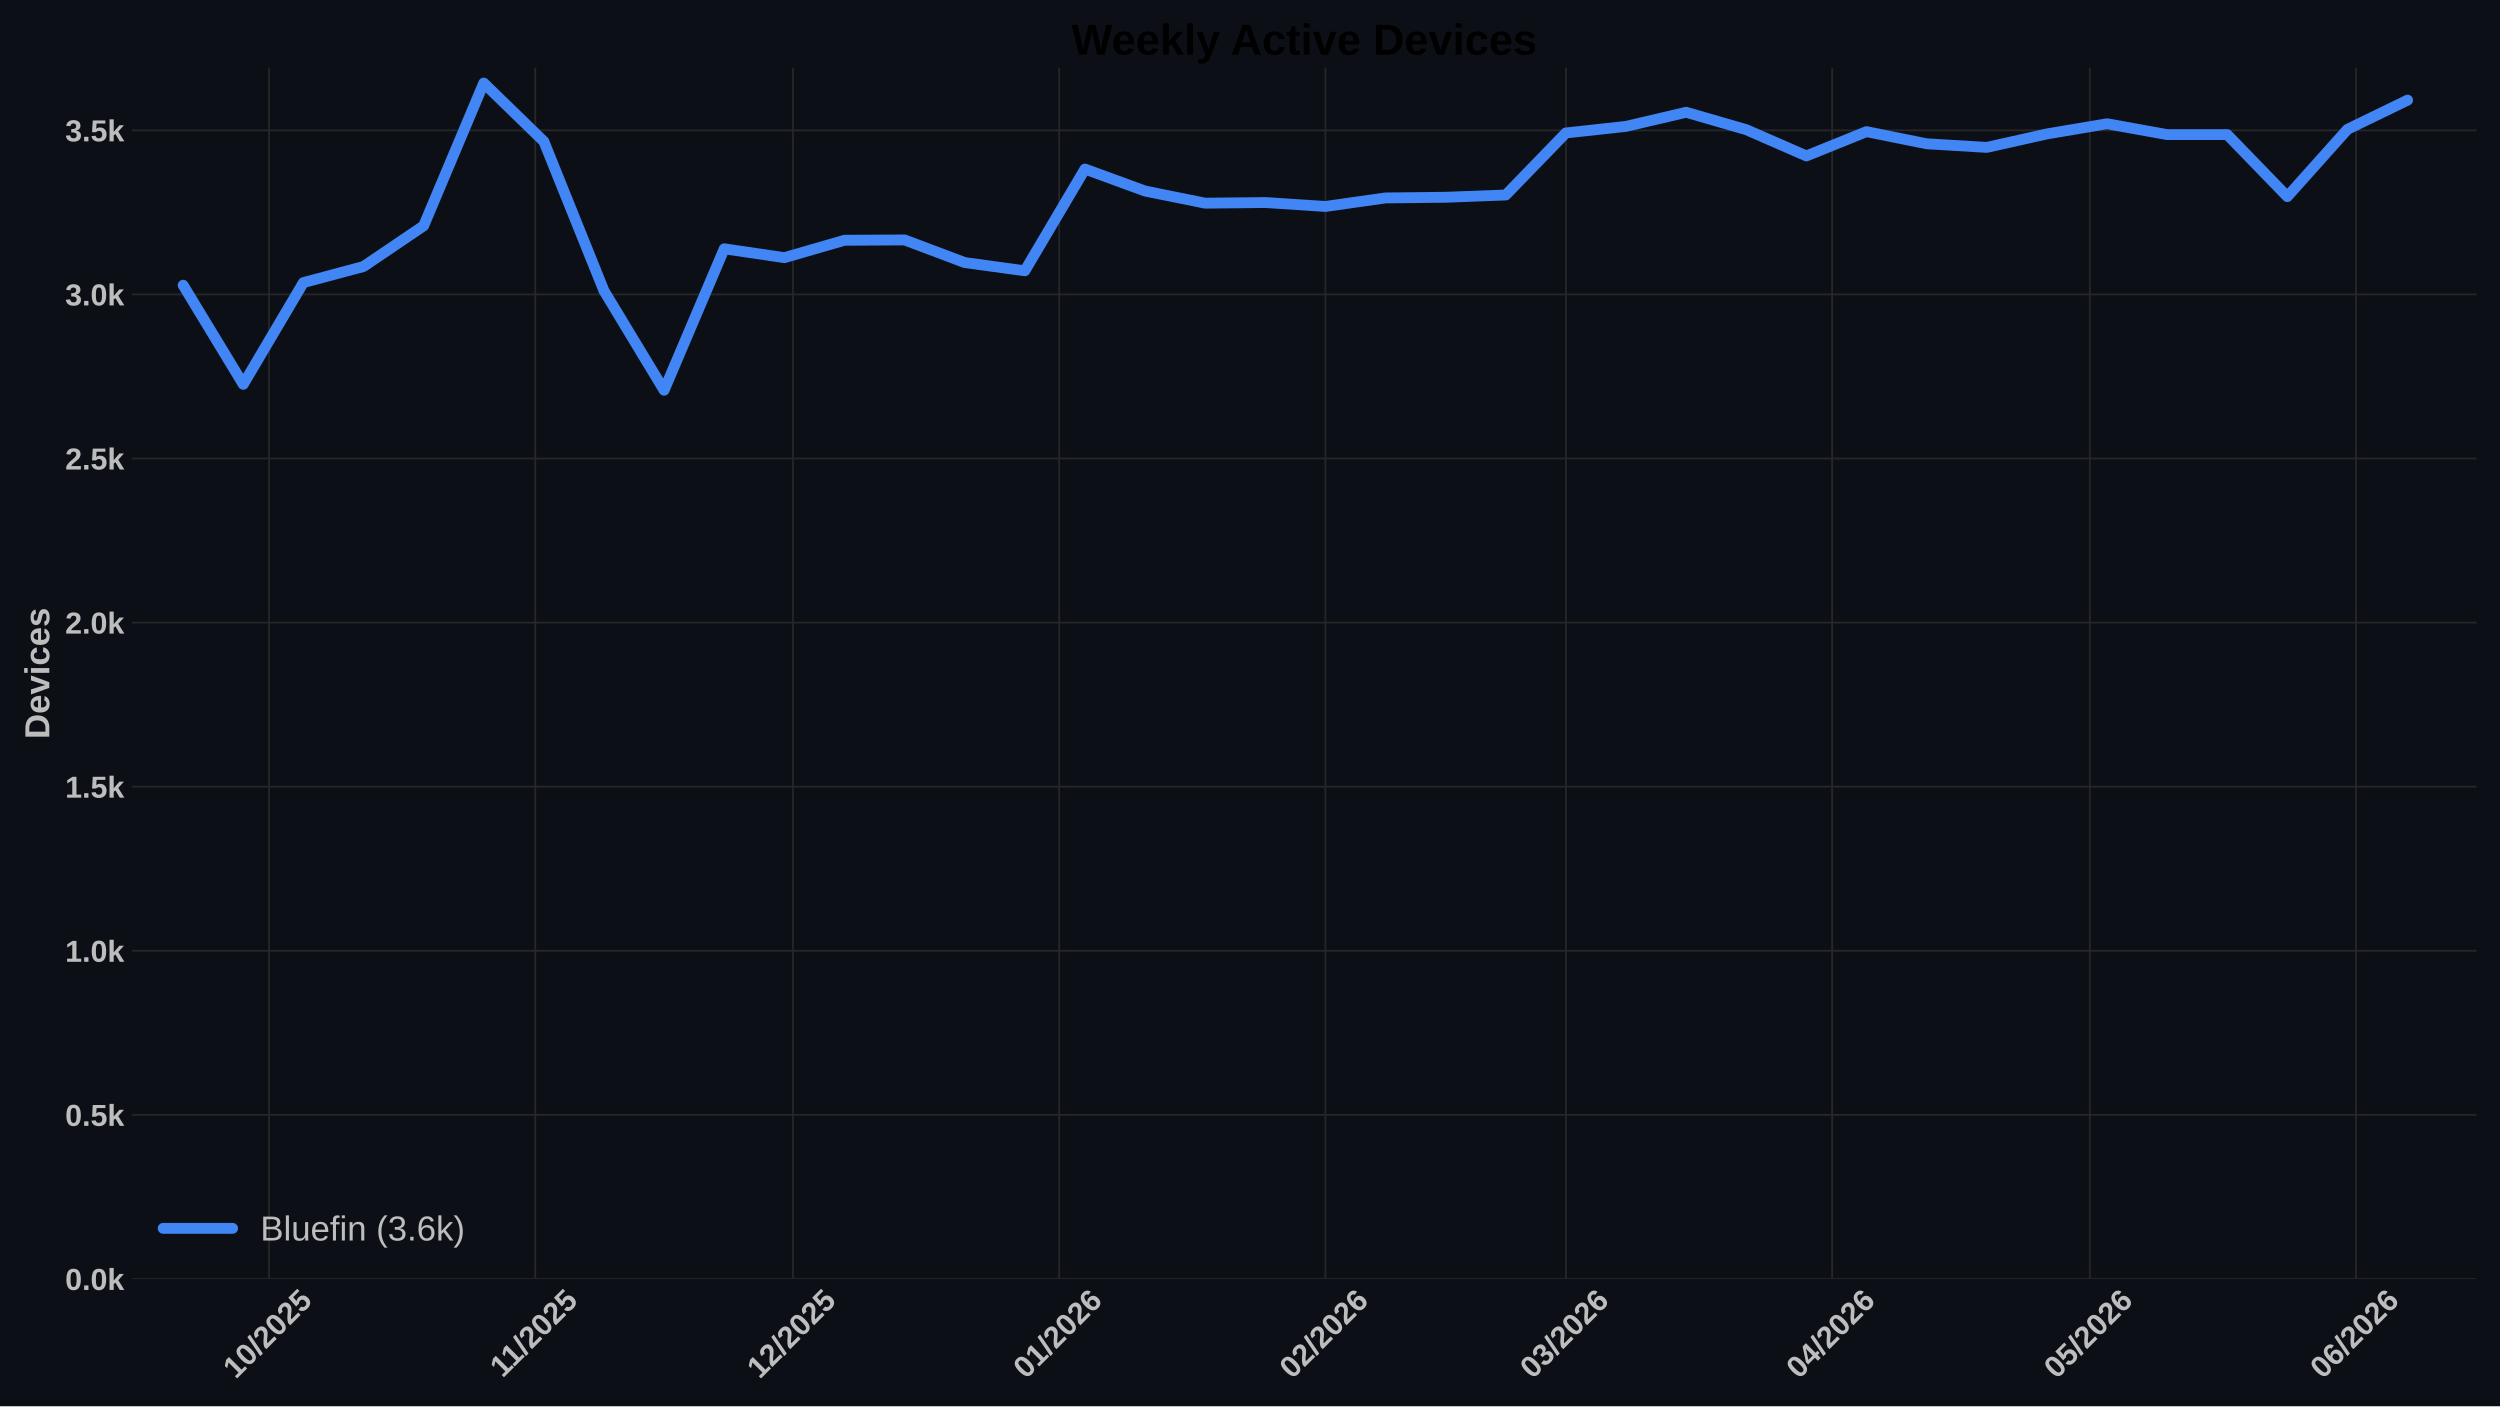
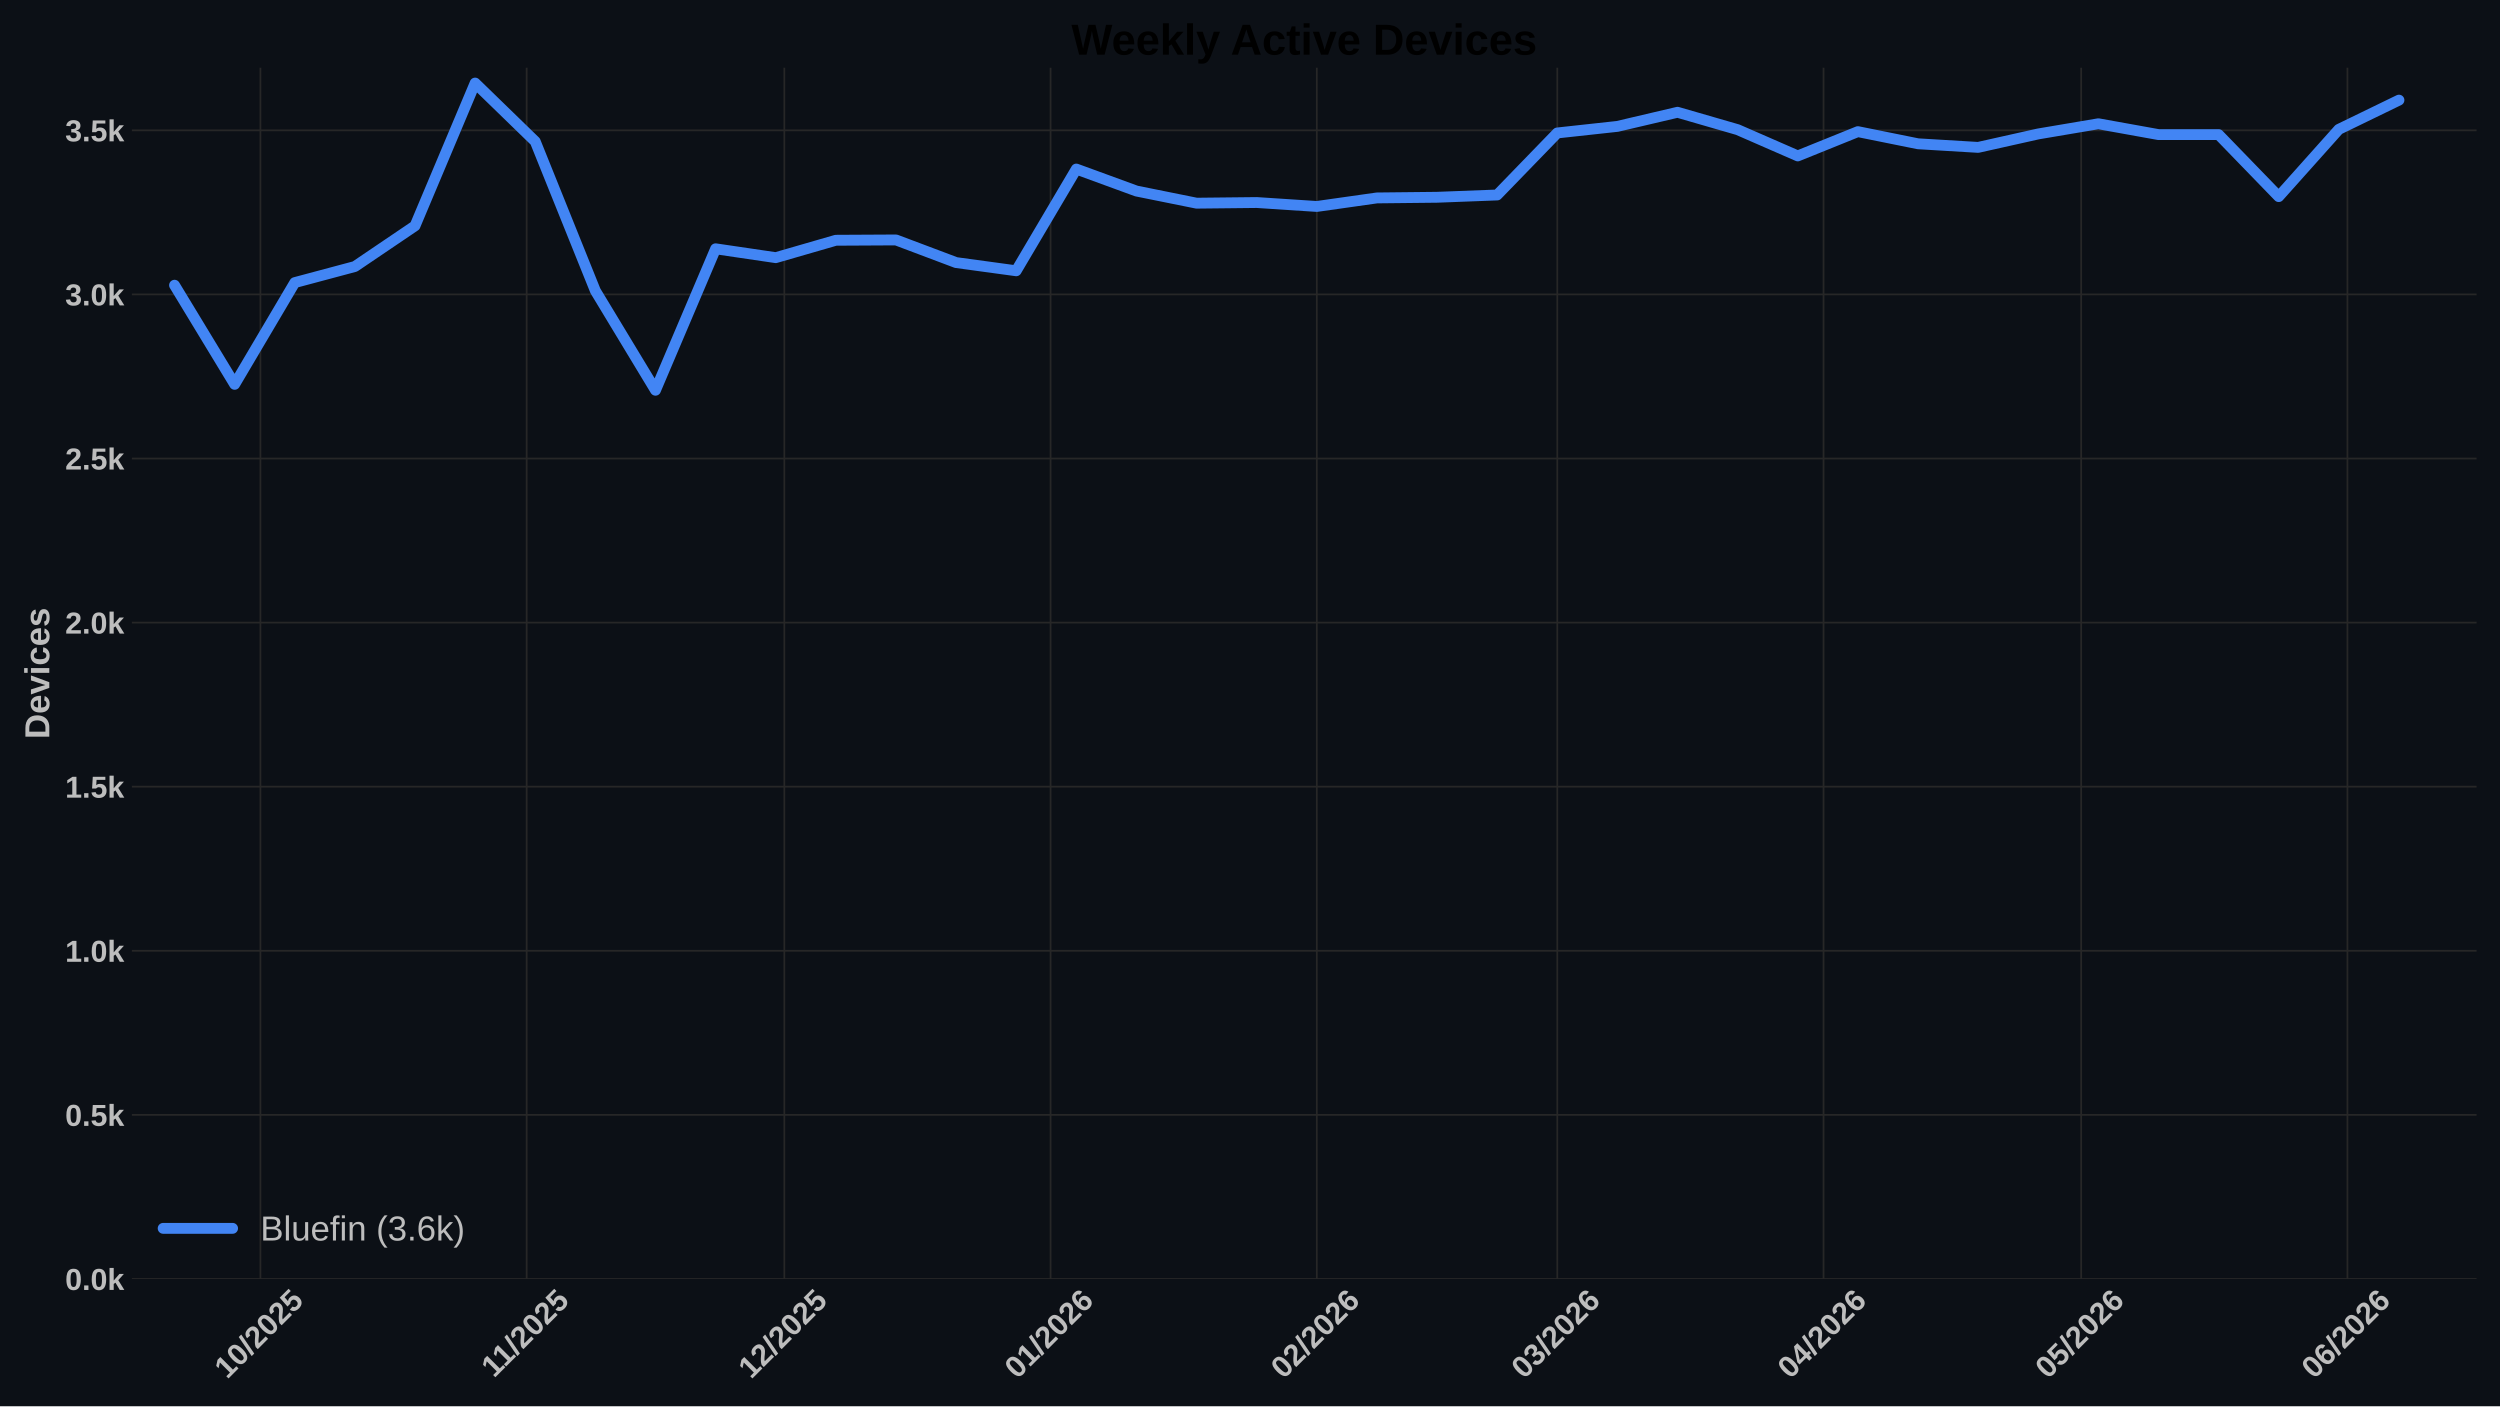
<svg xmlns="http://www.w3.org/2000/svg" xmlns:xlink="http://www.w3.org/1999/xlink" width="1152pt" height="648pt" viewBox="0 0 1152 648" version="1.1">
  <defs>
    <style type="text/css">*{stroke-linejoin: round; stroke-linecap: butt}</style>
  </defs>
  <g id="figure_1">
    <g id="patch_1">
      <path d="M 0 648  L 1152 648  L 1152 0  L 0 0  z " style="fill: #0c1016" />
    </g>
    <g id="axes_1">
      <g id="patch_2">
        <path d="M 60.78 589.343  L 1141.2 589.343  L 1141.2 31.2  L 60.78 31.2  z " style="fill: #0c1016" />
      </g>
      <g id="matplotlib.axis_1">
        <g id="xtick_1">
          <g id="line2d_1">
-             <path d="M 123.974 589.343  L 123.974 31.2  " clip-path="url(#p4c986acf94)" style="fill: none; stroke: #272727; stroke-width: 0.8; stroke-linecap: round" />
+             <path d="M 120.003 589.343  L 120.003 31.2  " clip-path="url(#p6cc1783e20)" style="fill: none; stroke: #272727; stroke-width: 0.8; stroke-linecap: round" />
          </g>
          <g id="line2d_2" />
          <g id="text_1">
-             <g style="fill: #bdbdbd" transform="translate(108.644 635.7977) rotate(-45) scale(0.14 -0.14)">
+             <g style="fill: #bdbdbd" transform="translate(104.6723 635.7977) rotate(-45) scale(0.14 -0.14)">
              <defs>
                <path id="LiberationSans-Bold-31" d="M 403 0  L 403 653  L 1494 653  L 1494 3656  L 438 2997  L 438 3688  L 1541 4403  L 2372 4403  L 2372 653  L 3381 653  L 3381 0  L 403 0  z " transform="scale(0.015625)" />
                <path id="LiberationSans-Bold-30" d="M 3297 2203  Q 3297 1088 2914 512  Q 2531 -63 1766 -63  Q 253 -63 253 2203  Q 253 2994 418 3494  Q 584 3994 915 4231  Q 1247 4469 1791 4469  Q 2572 4469 2934 3903  Q 3297 3338 3297 2203  z M 2416 2203  Q 2416 2813 2356 3150  Q 2297 3488 2165 3634  Q 2034 3781 1784 3781  Q 1519 3781 1383 3632  Q 1247 3484 1189 3148  Q 1131 2813 1131 2203  Q 1131 1600 1192 1261  Q 1253 922 1386 775  Q 1519 628 1772 628  Q 2022 628 2158 783  Q 2294 938 2355 1278  Q 2416 1619 2416 2203  z " transform="scale(0.015625)" />
                <path id="LiberationSans-Bold-2f" d="M 63 -128  L 972 4638  L 1716 4638  L 822 -128  L 63 -128  z " transform="scale(0.015625)" />
                <path id="LiberationSans-Bold-32" d="M 222 0  L 222 609  Q 394 988 711 1347  Q 1028 1706 1509 2097  Q 1972 2472 2158 2715  Q 2344 2959 2344 3194  Q 2344 3769 1766 3769  Q 1484 3769 1336 3617  Q 1188 3466 1144 3163  L 259 3213  Q 334 3825 717 4147  Q 1100 4469 1759 4469  Q 2472 4469 2853 4144  Q 3234 3819 3234 3231  Q 3234 2922 3112 2672  Q 2991 2422 2800 2211  Q 2609 2000 2376 1815  Q 2144 1631 1925 1456  Q 1706 1281 1526 1103  Q 1347 925 1259 722  L 3303 722  L 3303 0  L 222 0  z " transform="scale(0.015625)" />
                <path id="LiberationSans-Bold-35" d="M 3381 1466  Q 3381 766 2945 351  Q 2509 -63 1750 -63  Q 1088 -63 689 235  Q 291 534 197 1100  L 1075 1172  Q 1144 891 1319 762  Q 1494 634 1759 634  Q 2088 634 2283 843  Q 2478 1053 2478 1447  Q 2478 1794 2293 2001  Q 2109 2209 1778 2209  Q 1413 2209 1181 1925  L 325 1925  L 478 4403  L 3125 4403  L 3125 3750  L 1275 3750  L 1203 2638  Q 1522 2919 2000 2919  Q 2628 2919 3004 2528  Q 3381 2138 3381 1466  z " transform="scale(0.015625)" />
              </defs>
              <use xlink:href="#LiberationSans-Bold-31" />
              <use xlink:href="#LiberationSans-Bold-30" transform="translate(55.61523 0)" />
              <use xlink:href="#LiberationSans-Bold-2f" transform="translate(111.2305 0)" />
              <use xlink:href="#LiberationSans-Bold-32" transform="translate(139.0137 0)" />
              <use xlink:href="#LiberationSans-Bold-30" transform="translate(194.6289 0)" />
              <use xlink:href="#LiberationSans-Bold-32" transform="translate(250.2441 0)" />
              <use xlink:href="#LiberationSans-Bold-35" transform="translate(305.8594 0)" />
            </g>
          </g>
        </g>
        <g id="xtick_2">
          <g id="line2d_3">
-             <path d="M 246.659 589.343  L 246.659 31.2  " clip-path="url(#p4c986acf94)" style="fill: none; stroke: #272727; stroke-width: 0.8; stroke-linecap: round" />
+             <path d="M 242.688 589.343  L 242.688 31.2  " clip-path="url(#p6cc1783e20)" style="fill: none; stroke: #272727; stroke-width: 0.8; stroke-linecap: round" />
          </g>
          <g id="line2d_4" />
          <g id="text_2">
-             <g style="fill: #bdbdbd" transform="translate(231.6013 635.2532) rotate(-45) scale(0.14 -0.14)">
+             <g style="fill: #bdbdbd" transform="translate(227.6296 635.2532) rotate(-45) scale(0.14 -0.14)">
              <use xlink:href="#LiberationSans-Bold-31" />
              <use xlink:href="#LiberationSans-Bold-31" transform="translate(50.11523 0)" />
              <use xlink:href="#LiberationSans-Bold-2f" transform="translate(105.7305 0)" />
              <use xlink:href="#LiberationSans-Bold-32" transform="translate(133.5137 0)" />
              <use xlink:href="#LiberationSans-Bold-30" transform="translate(189.1289 0)" />
              <use xlink:href="#LiberationSans-Bold-32" transform="translate(244.7441 0)" />
              <use xlink:href="#LiberationSans-Bold-35" transform="translate(300.3594 0)" />
            </g>
          </g>
        </g>
        <g id="xtick_3">
          <g id="line2d_5">
-             <path d="M 365.387 589.343  L 365.387 31.2  " clip-path="url(#p4c986acf94)" style="fill: none; stroke: #272727; stroke-width: 0.8; stroke-linecap: round" />
+             <path d="M 361.415 589.343  L 361.415 31.2  " clip-path="url(#p6cc1783e20)" style="fill: none; stroke: #272727; stroke-width: 0.8; stroke-linecap: round" />
          </g>
          <g id="line2d_6" />
          <g id="text_3">
-             <g style="fill: #bdbdbd" transform="translate(350.0565 635.7977) rotate(-45) scale(0.14 -0.14)">
+             <g style="fill: #bdbdbd" transform="translate(346.0848 635.7977) rotate(-45) scale(0.14 -0.14)">
              <use xlink:href="#LiberationSans-Bold-31" />
              <use xlink:href="#LiberationSans-Bold-32" transform="translate(55.61523 0)" />
              <use xlink:href="#LiberationSans-Bold-2f" transform="translate(111.2305 0)" />
              <use xlink:href="#LiberationSans-Bold-32" transform="translate(139.0137 0)" />
              <use xlink:href="#LiberationSans-Bold-30" transform="translate(194.6289 0)" />
              <use xlink:href="#LiberationSans-Bold-32" transform="translate(250.2441 0)" />
              <use xlink:href="#LiberationSans-Bold-35" transform="translate(305.8594 0)" />
            </g>
          </g>
        </g>
        <g id="xtick_4">
          <g id="line2d_7">
-             <path d="M 488.072 589.343  L 488.072 31.2  " clip-path="url(#p4c986acf94)" style="fill: none; stroke: #272727; stroke-width: 0.8; stroke-linecap: round" />
+             <path d="M 484.1 589.343  L 484.1 31.2  " clip-path="url(#p6cc1783e20)" style="fill: none; stroke: #272727; stroke-width: 0.8; stroke-linecap: round" />
          </g>
          <g id="line2d_8" />
          <g id="text_4">
-             <g style="fill: #bdbdbd" transform="translate(472.7416 635.7977) rotate(-45) scale(0.14 -0.14)">
+             <g style="fill: #bdbdbd" transform="translate(468.7699 635.7977) rotate(-45) scale(0.14 -0.14)">
              <defs>
                <path id="LiberationSans-Bold-36" d="M 3328 1441  Q 3328 738 2934 337  Q 2541 -63 1847 -63  Q 1069 -63 651 482  Q 234 1028 234 2100  Q 234 3278 657 3873  Q 1081 4469 1869 4469  Q 2428 4469 2751 4222  Q 3075 3975 3209 3456  L 2381 3341  Q 2263 3775 1850 3775  Q 1497 3775 1295 3422  Q 1094 3069 1094 2350  Q 1234 2584 1484 2709  Q 1734 2834 2050 2834  Q 2641 2834 2984 2459  Q 3328 2084 3328 1441  z M 2447 1416  Q 2447 1791 2273 1989  Q 2100 2188 1797 2188  Q 1506 2188 1331 2002  Q 1156 1816 1156 1509  Q 1156 1125 1339 873  Q 1522 622 1819 622  Q 2116 622 2281 833  Q 2447 1044 2447 1416  z " transform="scale(0.015625)" />
              </defs>
              <use xlink:href="#LiberationSans-Bold-30" />
              <use xlink:href="#LiberationSans-Bold-31" transform="translate(55.61523 0)" />
              <use xlink:href="#LiberationSans-Bold-2f" transform="translate(111.2305 0)" />
              <use xlink:href="#LiberationSans-Bold-32" transform="translate(139.0137 0)" />
              <use xlink:href="#LiberationSans-Bold-30" transform="translate(194.6289 0)" />
              <use xlink:href="#LiberationSans-Bold-32" transform="translate(250.2441 0)" />
              <use xlink:href="#LiberationSans-Bold-36" transform="translate(305.8594 0)" />
            </g>
          </g>
        </g>
        <g id="xtick_5">
          <g id="line2d_9">
-             <path d="M 610.757 589.343  L 610.757 31.2  " clip-path="url(#p4c986acf94)" style="fill: none; stroke: #272727; stroke-width: 0.8; stroke-linecap: round" />
+             <path d="M 606.785 589.343  L 606.785 31.2  " clip-path="url(#p6cc1783e20)" style="fill: none; stroke: #272727; stroke-width: 0.8; stroke-linecap: round" />
          </g>
          <g id="line2d_10" />
          <g id="text_5">
-             <g style="fill: #bdbdbd" transform="translate(595.4267 635.7977) rotate(-45) scale(0.14 -0.14)">
+             <g style="fill: #bdbdbd" transform="translate(591.455 635.7977) rotate(-45) scale(0.14 -0.14)">
              <use xlink:href="#LiberationSans-Bold-30" />
              <use xlink:href="#LiberationSans-Bold-32" transform="translate(55.61523 0)" />
              <use xlink:href="#LiberationSans-Bold-2f" transform="translate(111.2305 0)" />
              <use xlink:href="#LiberationSans-Bold-32" transform="translate(139.0137 0)" />
              <use xlink:href="#LiberationSans-Bold-30" transform="translate(194.6289 0)" />
              <use xlink:href="#LiberationSans-Bold-32" transform="translate(250.2441 0)" />
              <use xlink:href="#LiberationSans-Bold-36" transform="translate(305.8594 0)" />
            </g>
          </g>
        </g>
        <g id="xtick_6">
          <g id="line2d_11">
-             <path d="M 721.569 589.343  L 721.569 31.2  " clip-path="url(#p4c986acf94)" style="fill: none; stroke: #272727; stroke-width: 0.8; stroke-linecap: round" />
+             <path d="M 717.598 589.343  L 717.598 31.2  " clip-path="url(#p6cc1783e20)" style="fill: none; stroke: #272727; stroke-width: 0.8; stroke-linecap: round" />
          </g>
          <g id="line2d_12" />
          <g id="text_6">
-             <g style="fill: #bdbdbd" transform="translate(706.239 635.7977) rotate(-45) scale(0.14 -0.14)">
+             <g style="fill: #bdbdbd" transform="translate(702.2673 635.7977) rotate(-45) scale(0.14 -0.14)">
              <defs>
                <path id="LiberationSans-Bold-33" d="M 3328 1222  Q 3328 603 2922 265  Q 2516 -72 1766 -72  Q 1056 -72 637 254  Q 219 581 147 1197  L 1041 1275  Q 1125 641 1763 641  Q 2078 641 2253 797  Q 2428 953 2428 1275  Q 2428 1569 2215 1725  Q 2003 1881 1584 1881  L 1278 1881  L 1278 2591  L 1566 2591  Q 1944 2591 2134 2745  Q 2325 2900 2325 3188  Q 2325 3459 2173 3614  Q 2022 3769 1731 3769  Q 1459 3769 1292 3619  Q 1125 3469 1100 3194  L 222 3256  Q 291 3825 694 4147  Q 1097 4469 1747 4469  Q 2438 4469 2827 4158  Q 3216 3847 3216 3297  Q 3216 2884 2973 2618  Q 2731 2353 2275 2266  L 2275 2253  Q 2781 2194 3054 1920  Q 3328 1647 3328 1222  z " transform="scale(0.015625)" />
              </defs>
              <use xlink:href="#LiberationSans-Bold-30" />
              <use xlink:href="#LiberationSans-Bold-33" transform="translate(55.61523 0)" />
              <use xlink:href="#LiberationSans-Bold-2f" transform="translate(111.2305 0)" />
              <use xlink:href="#LiberationSans-Bold-32" transform="translate(139.0137 0)" />
              <use xlink:href="#LiberationSans-Bold-30" transform="translate(194.6289 0)" />
              <use xlink:href="#LiberationSans-Bold-32" transform="translate(250.2441 0)" />
              <use xlink:href="#LiberationSans-Bold-36" transform="translate(305.8594 0)" />
            </g>
          </g>
        </g>
        <g id="xtick_7">
          <g id="line2d_13">
-             <path d="M 844.254 589.343  L 844.254 31.2  " clip-path="url(#p4c986acf94)" style="fill: none; stroke: #272727; stroke-width: 0.8; stroke-linecap: round" />
+             <path d="M 840.283 589.343  L 840.283 31.2  " clip-path="url(#p6cc1783e20)" style="fill: none; stroke: #272727; stroke-width: 0.8; stroke-linecap: round" />
          </g>
          <g id="line2d_14" />
          <g id="text_7">
-             <g style="fill: #bdbdbd" transform="translate(828.924 635.7977) rotate(-45) scale(0.14 -0.14)">
+             <g style="fill: #bdbdbd" transform="translate(824.9523 635.7977) rotate(-45) scale(0.14 -0.14)">
              <defs>
                <path id="LiberationSans-Bold-34" d="M 2938 897  L 2938 0  L 2100 0  L 2100 897  L 97 897  L 97 1556  L 1956 4403  L 2938 4403  L 2938 1550  L 3525 1550  L 3525 897  L 2938 897  z M 2100 2991  Q 2100 3159 2111 3356  Q 2122 3553 2128 3609  Q 2047 3434 1834 3103  L 813 1550  L 2100 1550  L 2100 2991  z " transform="scale(0.015625)" />
              </defs>
              <use xlink:href="#LiberationSans-Bold-30" />
              <use xlink:href="#LiberationSans-Bold-34" transform="translate(55.61523 0)" />
              <use xlink:href="#LiberationSans-Bold-2f" transform="translate(111.2305 0)" />
              <use xlink:href="#LiberationSans-Bold-32" transform="translate(139.0137 0)" />
              <use xlink:href="#LiberationSans-Bold-30" transform="translate(194.6289 0)" />
              <use xlink:href="#LiberationSans-Bold-32" transform="translate(250.2441 0)" />
              <use xlink:href="#LiberationSans-Bold-36" transform="translate(305.8594 0)" />
            </g>
          </g>
        </g>
        <g id="xtick_8">
          <g id="line2d_15">
-             <path d="M 962.982 589.343  L 962.982 31.2  " clip-path="url(#p4c986acf94)" style="fill: none; stroke: #272727; stroke-width: 0.8; stroke-linecap: round" />
+             <path d="M 959.01 589.343  L 959.01 31.2  " clip-path="url(#p6cc1783e20)" style="fill: none; stroke: #272727; stroke-width: 0.8; stroke-linecap: round" />
          </g>
          <g id="line2d_16" />
          <g id="text_8">
-             <g style="fill: #bdbdbd" transform="translate(947.6515 635.7977) rotate(-45) scale(0.14 -0.14)">
+             <g style="fill: #bdbdbd" transform="translate(943.6798 635.7977) rotate(-45) scale(0.14 -0.14)">
              <use xlink:href="#LiberationSans-Bold-30" />
              <use xlink:href="#LiberationSans-Bold-35" transform="translate(55.61523 0)" />
              <use xlink:href="#LiberationSans-Bold-2f" transform="translate(111.2305 0)" />
              <use xlink:href="#LiberationSans-Bold-32" transform="translate(139.0137 0)" />
              <use xlink:href="#LiberationSans-Bold-30" transform="translate(194.6289 0)" />
              <use xlink:href="#LiberationSans-Bold-32" transform="translate(250.2441 0)" />
              <use xlink:href="#LiberationSans-Bold-36" transform="translate(305.8594 0)" />
            </g>
          </g>
        </g>
        <g id="xtick_9">
          <g id="line2d_17">
-             <path d="M 1085.667 589.343  L 1085.667 31.2  " clip-path="url(#p4c986acf94)" style="fill: none; stroke: #272727; stroke-width: 0.8; stroke-linecap: round" />
+             <path d="M 1081.695 589.343  L 1081.695 31.2  " clip-path="url(#p6cc1783e20)" style="fill: none; stroke: #272727; stroke-width: 0.8; stroke-linecap: round" />
          </g>
          <g id="line2d_18" />
          <g id="text_9">
-             <g style="fill: #bdbdbd" transform="translate(1070.337 635.7977) rotate(-45) scale(0.14 -0.14)">
+             <g style="fill: #bdbdbd" transform="translate(1066.365 635.7977) rotate(-45) scale(0.14 -0.14)">
              <use xlink:href="#LiberationSans-Bold-30" />
              <use xlink:href="#LiberationSans-Bold-36" transform="translate(55.61523 0)" />
              <use xlink:href="#LiberationSans-Bold-2f" transform="translate(111.2305 0)" />
              <use xlink:href="#LiberationSans-Bold-32" transform="translate(139.0137 0)" />
              <use xlink:href="#LiberationSans-Bold-30" transform="translate(194.6289 0)" />
              <use xlink:href="#LiberationSans-Bold-32" transform="translate(250.2441 0)" />
              <use xlink:href="#LiberationSans-Bold-36" transform="translate(305.8594 0)" />
            </g>
          </g>
        </g>
      </g>
      <g id="matplotlib.axis_2">
        <g id="ytick_1">
          <g id="line2d_19">
-             <path d="M 60.78 589.343  L 1141.2 589.343  " clip-path="url(#p4c986acf94)" style="fill: none; stroke: #272727; stroke-width: 0.8; stroke-linecap: round" />
+             <path d="M 60.78 589.343  L 1141.2 589.343  " clip-path="url(#p6cc1783e20)" style="fill: none; stroke: #272727; stroke-width: 0.8; stroke-linecap: round" />
          </g>
          <g id="line2d_20" />
          <g id="text_10">
            <g style="fill: #bdbdbd" transform="translate(30.03469 594.416) scale(0.14 -0.14)">
              <defs>
                <path id="LiberationSans-Bold-2e" d="M 434 0  L 434 953  L 1338 953  L 1338 0  L 434 0  z " transform="scale(0.015625)" />
                <path id="LiberationSans-Bold-6b" d="M 2606 0  L 1703 1531  L 1325 1269  L 1325 0  L 447 0  L 447 4638  L 1325 4638  L 1325 1981  L 2531 3381  L 3475 3381  L 2288 2063  L 3566 0  L 2606 0  z " transform="scale(0.015625)" />
              </defs>
              <use xlink:href="#LiberationSans-Bold-30" />
              <use xlink:href="#LiberationSans-Bold-2e" transform="translate(55.61523 0)" />
              <use xlink:href="#LiberationSans-Bold-30" transform="translate(83.39844 0)" />
              <use xlink:href="#LiberationSans-Bold-6b" transform="translate(139.0137 0)" />
            </g>
          </g>
        </g>
        <g id="ytick_2">
          <g id="line2d_21">
-             <path d="M 60.78 513.73  L 1141.2 513.73  " clip-path="url(#p4c986acf94)" style="fill: none; stroke: #272727; stroke-width: 0.8; stroke-linecap: round" />
+             <path d="M 60.78 513.73  L 1141.2 513.73  " clip-path="url(#p6cc1783e20)" style="fill: none; stroke: #272727; stroke-width: 0.8; stroke-linecap: round" />
          </g>
          <g id="line2d_22" />
          <g id="text_11">
            <g style="fill: #bdbdbd" transform="translate(30.03469 518.8032) scale(0.14 -0.14)">
              <use xlink:href="#LiberationSans-Bold-30" />
              <use xlink:href="#LiberationSans-Bold-2e" transform="translate(55.61523 0)" />
              <use xlink:href="#LiberationSans-Bold-35" transform="translate(83.39844 0)" />
              <use xlink:href="#LiberationSans-Bold-6b" transform="translate(139.0137 0)" />
            </g>
          </g>
        </g>
        <g id="ytick_3">
          <g id="line2d_23">
-             <path d="M 60.78 438.118  L 1141.2 438.118  " clip-path="url(#p4c986acf94)" style="fill: none; stroke: #272727; stroke-width: 0.8; stroke-linecap: round" />
+             <path d="M 60.78 438.118  L 1141.2 438.118  " clip-path="url(#p6cc1783e20)" style="fill: none; stroke: #272727; stroke-width: 0.8; stroke-linecap: round" />
          </g>
          <g id="line2d_24" />
          <g id="text_12">
            <g style="fill: #bdbdbd" transform="translate(30.03469 443.1905) scale(0.14 -0.14)">
              <use xlink:href="#LiberationSans-Bold-31" />
              <use xlink:href="#LiberationSans-Bold-2e" transform="translate(55.61523 0)" />
              <use xlink:href="#LiberationSans-Bold-30" transform="translate(83.39844 0)" />
              <use xlink:href="#LiberationSans-Bold-6b" transform="translate(139.0137 0)" />
            </g>
          </g>
        </g>
        <g id="ytick_4">
          <g id="line2d_25">
-             <path d="M 60.78 362.505  L 1141.2 362.505  " clip-path="url(#p4c986acf94)" style="fill: none; stroke: #272727; stroke-width: 0.8; stroke-linecap: round" />
+             <path d="M 60.78 362.505  L 1141.2 362.505  " clip-path="url(#p6cc1783e20)" style="fill: none; stroke: #272727; stroke-width: 0.8; stroke-linecap: round" />
          </g>
          <g id="line2d_26" />
          <g id="text_13">
            <g style="fill: #bdbdbd" transform="translate(30.03469 367.5777) scale(0.14 -0.14)">
              <use xlink:href="#LiberationSans-Bold-31" />
              <use xlink:href="#LiberationSans-Bold-2e" transform="translate(55.61523 0)" />
              <use xlink:href="#LiberationSans-Bold-35" transform="translate(83.39844 0)" />
              <use xlink:href="#LiberationSans-Bold-6b" transform="translate(139.0137 0)" />
            </g>
          </g>
        </g>
        <g id="ytick_5">
          <g id="line2d_27">
-             <path d="M 60.78 286.892  L 1141.2 286.892  " clip-path="url(#p4c986acf94)" style="fill: none; stroke: #272727; stroke-width: 0.8; stroke-linecap: round" />
+             <path d="M 60.78 286.892  L 1141.2 286.892  " clip-path="url(#p6cc1783e20)" style="fill: none; stroke: #272727; stroke-width: 0.8; stroke-linecap: round" />
          </g>
          <g id="line2d_28" />
          <g id="text_14">
            <g style="fill: #bdbdbd" transform="translate(30.03469 291.9649) scale(0.14 -0.14)">
              <use xlink:href="#LiberationSans-Bold-32" />
              <use xlink:href="#LiberationSans-Bold-2e" transform="translate(55.61523 0)" />
              <use xlink:href="#LiberationSans-Bold-30" transform="translate(83.39844 0)" />
              <use xlink:href="#LiberationSans-Bold-6b" transform="translate(139.0137 0)" />
            </g>
          </g>
        </g>
        <g id="ytick_6">
          <g id="line2d_29">
-             <path d="M 60.78 211.279  L 1141.2 211.279  " clip-path="url(#p4c986acf94)" style="fill: none; stroke: #272727; stroke-width: 0.8; stroke-linecap: round" />
+             <path d="M 60.78 211.279  L 1141.2 211.279  " clip-path="url(#p6cc1783e20)" style="fill: none; stroke: #272727; stroke-width: 0.8; stroke-linecap: round" />
          </g>
          <g id="line2d_30" />
          <g id="text_15">
            <g style="fill: #bdbdbd" transform="translate(30.03469 216.3522) scale(0.14 -0.14)">
              <use xlink:href="#LiberationSans-Bold-32" />
              <use xlink:href="#LiberationSans-Bold-2e" transform="translate(55.61523 0)" />
              <use xlink:href="#LiberationSans-Bold-35" transform="translate(83.39844 0)" />
              <use xlink:href="#LiberationSans-Bold-6b" transform="translate(139.0137 0)" />
            </g>
          </g>
        </g>
        <g id="ytick_7">
          <g id="line2d_31">
-             <path d="M 60.78 135.667  L 1141.2 135.667  " clip-path="url(#p4c986acf94)" style="fill: none; stroke: #272727; stroke-width: 0.8; stroke-linecap: round" />
+             <path d="M 60.78 135.667  L 1141.2 135.667  " clip-path="url(#p6cc1783e20)" style="fill: none; stroke: #272727; stroke-width: 0.8; stroke-linecap: round" />
          </g>
          <g id="line2d_32" />
          <g id="text_16" style="fill: #bdbdbd">
            <g style="fill: #bdbdbd" transform="translate(30.03469 140.7394) scale(0.14 -0.14)">
              <use xlink:href="#LiberationSans-Bold-33" />
              <use xlink:href="#LiberationSans-Bold-2e" transform="translate(55.61523 0)" />
              <use xlink:href="#LiberationSans-Bold-30" transform="translate(83.39844 0)" />
              <use xlink:href="#LiberationSans-Bold-6b" transform="translate(139.0137 0)" />
            </g>
          </g>
        </g>
        <g id="ytick_8">
          <g id="line2d_33">
-             <path d="M 60.78 60.054  L 1141.2 60.054  " clip-path="url(#p4c986acf94)" style="fill: none; stroke: #272727; stroke-width: 0.8; stroke-linecap: round" />
+             <path d="M 60.78 60.054  L 1141.2 60.054  " clip-path="url(#p6cc1783e20)" style="fill: none; stroke: #272727; stroke-width: 0.8; stroke-linecap: round" />
          </g>
          <g id="line2d_34" />
          <g id="text_17">
            <g style="fill: #bdbdbd" transform="translate(30.03469 65.12664) scale(0.14 -0.14)">
              <use xlink:href="#LiberationSans-Bold-33" />
              <use xlink:href="#LiberationSans-Bold-2e" transform="translate(55.61523 0)" />
              <use xlink:href="#LiberationSans-Bold-35" transform="translate(83.39844 0)" />
              <use xlink:href="#LiberationSans-Bold-6b" transform="translate(139.0137 0)" />
            </g>
          </g>
        </g>
        <g id="text_18">
          <g style="fill: #bdbdbd" transform="translate(22.71469 340.5153) rotate(-90) scale(0.16 -0.16)">
            <defs>
              <path id="LiberationSans-Bold-44" d="M 4353 2234  Q 4353 1553 4086 1045  Q 3819 538 3330 269  Q 2841 0 2209 0  L 428 0  L 428 4403  L 2022 4403  Q 3134 4403 3743 3842  Q 4353 3281 4353 2234  z M 3425 2234  Q 3425 2944 3056 3317  Q 2688 3691 2003 3691  L 1350 3691  L 1350 713  L 2131 713  Q 2725 713 3075 1122  Q 3425 1531 3425 2234  z " transform="scale(0.015625)" />
              <path id="LiberationSans-Bold-65" d="M 1831 -63  Q 1069 -63 659 389  Q 250 841 250 1706  Q 250 2544 665 2994  Q 1081 3444 1844 3444  Q 2572 3444 2956 2961  Q 3341 2478 3341 1547  L 3341 1522  L 1172 1522  Q 1172 1028 1355 776  Q 1538 525 1875 525  Q 2341 525 2463 928  L 3291 856  Q 2931 -63 1831 -63  z M 1831 2891  Q 1522 2891 1355 2675  Q 1188 2459 1178 2072  L 2491 2072  Q 2466 2481 2294 2686  Q 2122 2891 1831 2891  z " transform="scale(0.015625)" />
              <path id="LiberationSans-Bold-76" d="M 2284 0  L 1234 0  L 25 3381  L 953 3381  L 1544 1491  Q 1591 1334 1766 709  Q 1797 838 1894 1159  Q 1991 1481 2613 3381  L 3531 3381  L 2284 0  z " transform="scale(0.015625)" />
              <path id="LiberationSans-Bold-69" d="M 447 3991  L 447 4638  L 1325 4638  L 1325 3991  L 447 3991  z M 447 0  L 447 3381  L 1325 3381  L 1325 0  L 447 0  z " transform="scale(0.015625)" />
              <path id="LiberationSans-Bold-63" d="M 1856 -63  Q 1088 -63 669 395  Q 250 853 250 1672  Q 250 2509 672 2976  Q 1094 3444 1869 3444  Q 2466 3444 2856 3144  Q 3247 2844 3347 2316  L 2463 2272  Q 2425 2531 2275 2686  Q 2125 2841 1850 2841  Q 1172 2841 1172 1706  Q 1172 538 1863 538  Q 2113 538 2281 695  Q 2450 853 2491 1166  L 3372 1125  Q 3325 778 3123 506  Q 2922 234 2594 85  Q 2266 -63 1856 -63  z " transform="scale(0.015625)" />
              <path id="LiberationSans-Bold-73" d="M 3297 988  Q 3297 497 2895 217  Q 2494 -63 1784 -63  Q 1088 -63 717 157  Q 347 378 225 844  L 997 959  Q 1063 719 1223 619  Q 1384 519 1784 519  Q 2153 519 2322 612  Q 2491 706 2491 906  Q 2491 1069 2355 1164  Q 2219 1259 1894 1325  Q 1150 1472 890 1598  Q 631 1725 495 1926  Q 359 2128 359 2422  Q 359 2906 732 3176  Q 1106 3447 1791 3447  Q 2394 3447 2761 3212  Q 3128 2978 3219 2534  L 2441 2453  Q 2403 2659 2256 2761  Q 2109 2863 1791 2863  Q 1478 2863 1322 2783  Q 1166 2703 1166 2516  Q 1166 2369 1286 2283  Q 1406 2197 1691 2141  Q 2088 2059 2395 1973  Q 2703 1888 2889 1769  Q 3075 1650 3186 1464  Q 3297 1278 3297 988  z " transform="scale(0.015625)" />
            </defs>
            <use xlink:href="#LiberationSans-Bold-44" />
            <use xlink:href="#LiberationSans-Bold-65" transform="translate(72.2168 0)" />
            <use xlink:href="#LiberationSans-Bold-76" transform="translate(127.832 0)" />
            <use xlink:href="#LiberationSans-Bold-69" transform="translate(183.4473 0)" />
            <use xlink:href="#LiberationSans-Bold-63" transform="translate(211.2305 0)" />
            <use xlink:href="#LiberationSans-Bold-65" transform="translate(266.8457 0)" />
            <use xlink:href="#LiberationSans-Bold-73" transform="translate(322.4609 0)" />
          </g>
        </g>
      </g>
      <g id="line2d_35">
-         <path d="M 84.398 131.432  L 112.102 177.102  L 139.805 130.222  L 167.508 122.812  L 195.211 104.06  L 222.914 38.277  L 250.617 65.195  L 278.32 134.003  L 306.023 179.824  L 333.726 114.646  L 361.429 118.729  L 389.132 110.714  L 416.835 110.563  L 444.538 120.998  L 472.242 124.778  L 499.945 77.898  L 527.648 88.031  L 555.351 93.626  L 583.054 93.323  L 610.757 95.138  L 638.46 91.206  L 666.163 90.904  L 693.866 89.845  L 721.569 61.264  L 749.272 58.239  L 776.975 51.736  L 804.678 59.751  L 832.382 71.849  L 860.085 60.659  L 887.788 66.254  L 915.491 67.918  L 943.194 61.717  L 970.897 57.029  L 998.6 62.02  L 1026.303 62.02  L 1054.006 90.601  L 1081.709 59.6  L 1109.412 46.141  " clip-path="url(#p4c986acf94)" style="fill: none; stroke: #4285f4; stroke-width: 5; stroke-linecap: round" />
+         <path d="M 80.427 131.432  L 108.13 177.102  L 135.833 130.222  L 163.536 122.812  L 191.239 104.06  L 218.942 38.277  L 246.645 65.195  L 274.348 134.003  L 302.051 179.824  L 329.754 114.646  L 357.458 118.729  L 385.161 110.714  L 412.864 110.563  L 440.567 120.998  L 468.27 124.778  L 495.973 77.898  L 523.676 88.031  L 551.379 93.626  L 579.082 93.323  L 606.785 95.138  L 634.488 91.206  L 662.191 90.904  L 689.894 89.845  L 717.598 61.264  L 745.301 58.239  L 773.004 51.736  L 800.707 59.751  L 828.41 71.849  L 856.113 60.659  L 883.816 66.254  L 911.519 67.918  L 939.222 61.717  L 966.925 57.029  L 994.628 62.02  L 1022.331 62.02  L 1050.034 90.601  L 1077.738 59.6  L 1105.441 46.141  " clip-path="url(#p6cc1783e20)" style="fill: none; stroke: #4285f4; stroke-width: 5; stroke-linecap: round" />
      </g>
      <g id="patch_3">
        <path d="M 60.78 589.343  L 60.78 31.2  " style="fill: none" />
      </g>
      <g id="patch_4">
        <path d="M 1141.2 589.343  L 1141.2 31.2  " style="fill: none" />
      </g>
      <g id="patch_5">
        <path d="M 60.78 589.343  L 1141.2 589.343  " style="fill: none" />
      </g>
      <g id="patch_6">
        <path d="M 60.78 31.2  L 1141.2 31.2  " style="fill: none" />
      </g>
      <g id="text_19">
        <g transform="translate(493.7056 25.2) scale(0.2 -0.2)">
          <defs>
            <path id="LiberationSans-Bold-57" d="M 4897 0  L 3803 0  L 3206 2547  Q 3097 2997 3022 3488  Q 2947 3078 2900 2864  Q 2853 2650 2234 0  L 1141 0  L 6 4403  L 941 4403  L 1578 1559  L 1722 872  Q 1809 1306 1892 1701  Q 1975 2097 2516 4403  L 3547 4403  L 4103 2059  Q 4169 1797 4325 872  L 4403 1234  L 4569 1953  L 5100 4403  L 6034 4403  L 4897 0  z " transform="scale(0.015625)" />
            <path id="LiberationSans-Bold-6c" d="M 447 0  L 447 4638  L 1325 4638  L 1325 0  L 447 0  z " transform="scale(0.015625)" />
            <path id="LiberationSans-Bold-79" d="M 884 -1328  Q 569 -1328 331 -1288  L 331 -663  Q 497 -688 634 -688  Q 822 -688 945 -628  Q 1069 -569 1167 -431  Q 1266 -294 1388 34  L 50 3381  L 978 3381  L 1509 1797  Q 1634 1456 1825 753  L 1903 1050  L 2106 1784  L 2606 3381  L 3525 3381  L 2188 -178  Q 1919 -828 1630 -1078  Q 1341 -1328 884 -1328  z " transform="scale(0.015625)" />
            <path id="LiberationSans-Bold-20" transform="scale(0.015625)" />
            <path id="LiberationSans-Bold-41" d="M 3541 0  L 3150 1125  L 1472 1125  L 1081 0  L 159 0  L 1766 4403  L 2853 4403  L 4453 0  L 3541 0  z M 2309 3725  L 2291 3656  Q 2259 3544 2215 3400  Q 2172 3256 1678 1819  L 2944 1819  L 2509 3084  L 2375 3509  L 2309 3725  z " transform="scale(0.015625)" />
            <path id="LiberationSans-Bold-74" d="M 1313 -56  Q 925 -56 715 155  Q 506 366 506 794  L 506 2788  L 78 2788  L 78 3381  L 550 3381  L 825 4175  L 1375 4175  L 1375 3381  L 2016 3381  L 2016 2788  L 1375 2788  L 1375 1031  Q 1375 784 1469 667  Q 1563 550 1759 550  Q 1863 550 2053 594  L 2053 50  Q 1728 -56 1313 -56  z " transform="scale(0.015625)" />
          </defs>
          <use xlink:href="#LiberationSans-Bold-57" />
          <use xlink:href="#LiberationSans-Bold-65" transform="translate(92.63477 0)" />
          <use xlink:href="#LiberationSans-Bold-65" transform="translate(148.25 0)" />
          <use xlink:href="#LiberationSans-Bold-6b" transform="translate(203.8652 0)" />
          <use xlink:href="#LiberationSans-Bold-6c" transform="translate(259.4805 0)" />
          <use xlink:href="#LiberationSans-Bold-79" transform="translate(287.2637 0)" />
          <use xlink:href="#LiberationSans-Bold-20" transform="translate(342.8789 0)" />
          <use xlink:href="#LiberationSans-Bold-41" transform="translate(366.9121 0)" />
          <use xlink:href="#LiberationSans-Bold-63" transform="translate(439.1289 0)" />
          <use xlink:href="#LiberationSans-Bold-74" transform="translate(494.7441 0)" />
          <use xlink:href="#LiberationSans-Bold-69" transform="translate(528.0449 0)" />
          <use xlink:href="#LiberationSans-Bold-76" transform="translate(555.8281 0)" />
          <use xlink:href="#LiberationSans-Bold-65" transform="translate(611.4434 0)" />
          <use xlink:href="#LiberationSans-Bold-20" transform="translate(667.0586 0)" />
          <use xlink:href="#LiberationSans-Bold-44" transform="translate(694.8418 0)" />
          <use xlink:href="#LiberationSans-Bold-65" transform="translate(767.0586 0)" />
          <use xlink:href="#LiberationSans-Bold-76" transform="translate(822.6738 0)" />
          <use xlink:href="#LiberationSans-Bold-69" transform="translate(878.2891 0)" />
          <use xlink:href="#LiberationSans-Bold-63" transform="translate(906.0723 0)" />
          <use xlink:href="#LiberationSans-Bold-65" transform="translate(961.6875 0)" />
          <use xlink:href="#LiberationSans-Bold-73" transform="translate(1017.303 0)" />
        </g>
      </g>
      <g id="legend_1">
        <g id="line2d_36">
          <path d="M 75.18 566.023  L 91.18 566.023  L 107.18 566.023  " style="fill: none; stroke: #4285f4; stroke-width: 5; stroke-linecap: round" />
        </g>
        <g id="text_20">
          <g style="fill: #bdbdbd" transform="translate(119.98 571.6232) scale(0.16 -0.16)">
            <defs>
              <path id="LiberationSans-42" d="M 3931 1241  Q 3931 653 3503 326  Q 3075 0 2313 0  L 525 0  L 525 4403  L 2125 4403  Q 3675 4403 3675 3334  Q 3675 2944 3456 2678  Q 3238 2413 2838 2322  Q 3363 2259 3647 1970  Q 3931 1681 3931 1241  z M 3075 3263  Q 3075 3619 2831 3772  Q 2588 3925 2125 3925  L 1122 3925  L 1122 2531  L 2125 2531  Q 2603 2531 2839 2711  Q 3075 2891 3075 3263  z M 3328 1288  Q 3328 2066 2234 2066  L 1122 2066  L 1122 478  L 2281 478  Q 2828 478 3078 681  Q 3328 884 3328 1288  z " transform="scale(0.015625)" />
              <path id="LiberationSans-6c" d="M 431 0  L 431 4638  L 994 4638  L 994 0  L 431 0  z " transform="scale(0.015625)" />
              <path id="LiberationSans-75" d="M 981 3381  L 981 1238  Q 981 903 1047 718  Q 1113 534 1256 453  Q 1400 372 1678 372  Q 2084 372 2318 650  Q 2553 928 2553 1422  L 2553 3381  L 3116 3381  L 3116 722  Q 3116 131 3134 0  L 2603 0  Q 2600 16 2597 84  Q 2594 153 2589 242  Q 2584 331 2578 578  L 2569 578  Q 2375 228 2120 82  Q 1866 -63 1488 -63  Q 931 -63 673 214  Q 416 491 416 1128  L 416 3381  L 981 3381  z " transform="scale(0.015625)" />
              <path id="LiberationSans-65" d="M 863 1572  Q 863 991 1103 675  Q 1344 359 1806 359  Q 2172 359 2392 506  Q 2613 653 2691 878  L 3184 738  Q 2881 -63 1806 -63  Q 1056 -63 664 384  Q 272 831 272 1713  Q 272 2550 664 2997  Q 1056 3444 1784 3444  Q 3275 3444 3275 1647  L 3275 1572  L 863 1572  z M 2694 2003  Q 2647 2538 2422 2783  Q 2197 3028 1775 3028  Q 1366 3028 1127 2754  Q 888 2481 869 2003  L 2694 2003  z " transform="scale(0.015625)" />
              <path id="LiberationSans-66" d="M 1128 2972  L 1128 0  L 566 0  L 566 2972  L 91 2972  L 91 3381  L 566 3381  L 566 3763  Q 566 4225 769 4428  Q 972 4631 1391 4631  Q 1625 4631 1788 4594  L 1788 4166  Q 1647 4191 1538 4191  Q 1322 4191 1225 4081  Q 1128 3972 1128 3684  L 1128 3381  L 1788 3381  L 1788 2972  L 1128 2972  z " transform="scale(0.015625)" />
              <path id="LiberationSans-69" d="M 428 4100  L 428 4638  L 991 4638  L 991 4100  L 428 4100  z M 428 0  L 428 3381  L 991 3381  L 991 0  L 428 0  z " transform="scale(0.015625)" />
              <path id="LiberationSans-6e" d="M 2578 0  L 2578 2144  Q 2578 2478 2512 2662  Q 2447 2847 2303 2928  Q 2159 3009 1881 3009  Q 1475 3009 1240 2731  Q 1006 2453 1006 1959  L 1006 0  L 444 0  L 444 2659  Q 444 3250 425 3381  L 956 3381  Q 959 3366 962 3297  Q 966 3228 970 3139  Q 975 3050 981 2803  L 991 2803  Q 1184 3153 1439 3298  Q 1694 3444 2072 3444  Q 2628 3444 2886 3167  Q 3144 2891 3144 2253  L 3144 0  L 2578 0  z " transform="scale(0.015625)" />
              <path id="LiberationSans-20" transform="scale(0.015625)" />
              <path id="LiberationSans-28" d="M 397 1663  Q 397 2566 680 3284  Q 963 4003 1550 4638  L 2094 4638  Q 1509 3988 1236 3256  Q 963 2525 963 1656  Q 963 791 1233 62  Q 1503 -666 2094 -1325  L 1550 -1325  Q 959 -688 678 32  Q 397 753 397 1650  L 397 1663  z " transform="scale(0.015625)" />
              <path id="LiberationSans-33" d="M 3278 1216  Q 3278 606 2890 271  Q 2503 -63 1784 -63  Q 1116 -63 717 239  Q 319 541 244 1131  L 825 1184  Q 938 403 1784 403  Q 2209 403 2451 612  Q 2694 822 2694 1234  Q 2694 1594 2417 1795  Q 2141 1997 1619 1997  L 1300 1997  L 1300 2484  L 1606 2484  Q 2069 2484 2323 2686  Q 2578 2888 2578 3244  Q 2578 3597 2370 3801  Q 2163 4006 1753 4006  Q 1381 4006 1151 3815  Q 922 3625 884 3278  L 319 3322  Q 381 3863 767 4166  Q 1153 4469 1759 4469  Q 2422 4469 2789 4161  Q 3156 3853 3156 3303  Q 3156 2881 2920 2617  Q 2684 2353 2234 2259  L 2234 2247  Q 2728 2194 3003 1916  Q 3278 1638 3278 1216  z " transform="scale(0.015625)" />
              <path id="LiberationSans-2e" d="M 584 0  L 584 684  L 1194 684  L 1194 0  L 584 0  z " transform="scale(0.015625)" />
              <path id="LiberationSans-36" d="M 3278 1441  Q 3278 744 2900 340  Q 2522 -63 1856 -63  Q 1113 -63 719 490  Q 325 1044 325 2100  Q 325 3244 734 3856  Q 1144 4469 1900 4469  Q 2897 4469 3156 3572  L 2619 3475  Q 2453 4013 1894 4013  Q 1413 4013 1148 3564  Q 884 3116 884 2266  Q 1038 2550 1316 2698  Q 1594 2847 1953 2847  Q 2563 2847 2920 2465  Q 3278 2084 3278 1441  z M 2706 1416  Q 2706 1894 2472 2153  Q 2238 2413 1819 2413  Q 1425 2413 1183 2183  Q 941 1953 941 1550  Q 941 1041 1192 716  Q 1444 391 1838 391  Q 2244 391 2475 664  Q 2706 938 2706 1416  z " transform="scale(0.015625)" />
              <path id="LiberationSans-6b" d="M 2550 0  L 1406 1544  L 994 1203  L 994 0  L 431 0  L 431 4638  L 994 4638  L 994 1741  L 2478 3381  L 3138 3381  L 1766 1928  L 3209 0  L 2550 0  z " transform="scale(0.015625)" />
              <path id="LiberationSans-29" d="M 1734 1650  Q 1734 747 1451 28  Q 1169 -691 581 -1325  L 38 -1325  Q 625 -669 897 57  Q 1169 784 1169 1656  Q 1169 2528 895 3256  Q 622 3984 38 4638  L 581 4638  Q 1172 4000 1453 3279  Q 1734 2559 1734 1663  L 1734 1650  z " transform="scale(0.015625)" />
            </defs>
            <use xlink:href="#LiberationSans-42" />
            <use xlink:href="#LiberationSans-6c" transform="translate(66.69922 0)" />
            <use xlink:href="#LiberationSans-75" transform="translate(88.91602 0)" />
            <use xlink:href="#LiberationSans-65" transform="translate(144.5312 0)" />
            <use xlink:href="#LiberationSans-66" transform="translate(200.1465 0)" />
            <use xlink:href="#LiberationSans-69" transform="translate(227.9297 0)" />
            <use xlink:href="#LiberationSans-6e" transform="translate(250.1465 0)" />
            <use xlink:href="#LiberationSans-20" transform="translate(305.7617 0)" />
            <use xlink:href="#LiberationSans-28" transform="translate(333.5449 0)" />
            <use xlink:href="#LiberationSans-33" transform="translate(366.8457 0)" />
            <use xlink:href="#LiberationSans-2e" transform="translate(422.4609 0)" />
            <use xlink:href="#LiberationSans-36" transform="translate(450.2441 0)" />
            <use xlink:href="#LiberationSans-6b" transform="translate(505.8594 0)" />
            <use xlink:href="#LiberationSans-29" transform="translate(555.8594 0)" />
          </g>
        </g>
      </g>
    </g>
  </g>
  <defs>
-     <clipPath id="p4c986acf94">
+     <clipPath id="p6cc1783e20">
      <rect x="60.78" y="31.2" width="1080.42" height="558.143" />
    </clipPath>
  </defs>
</svg>
